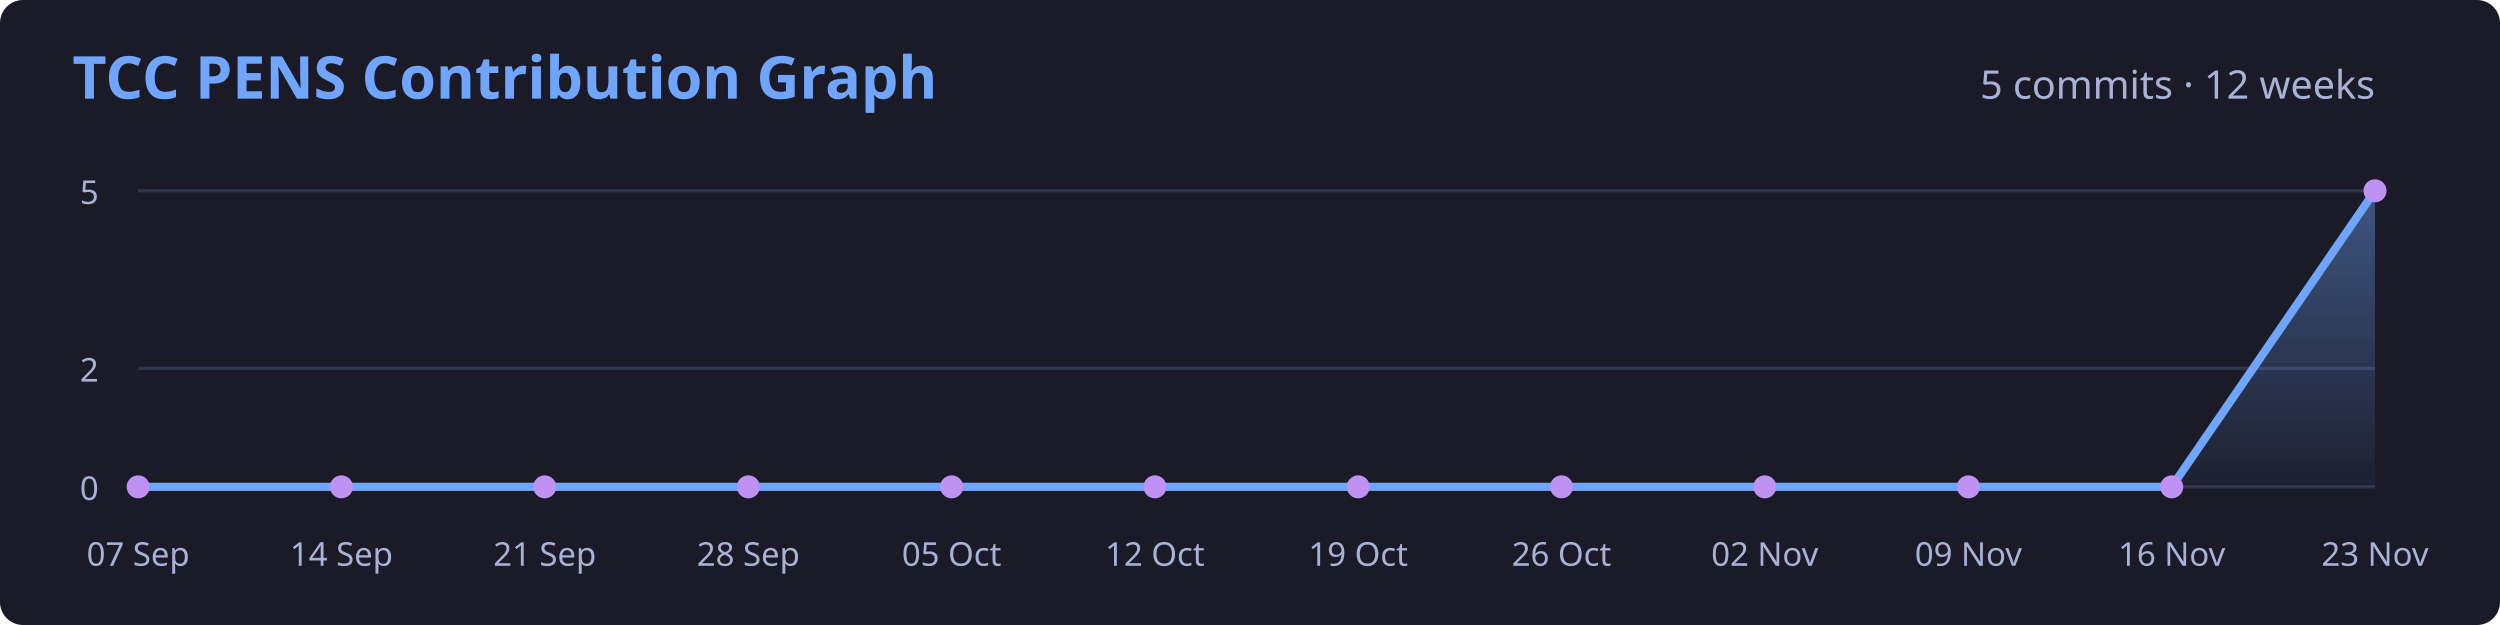
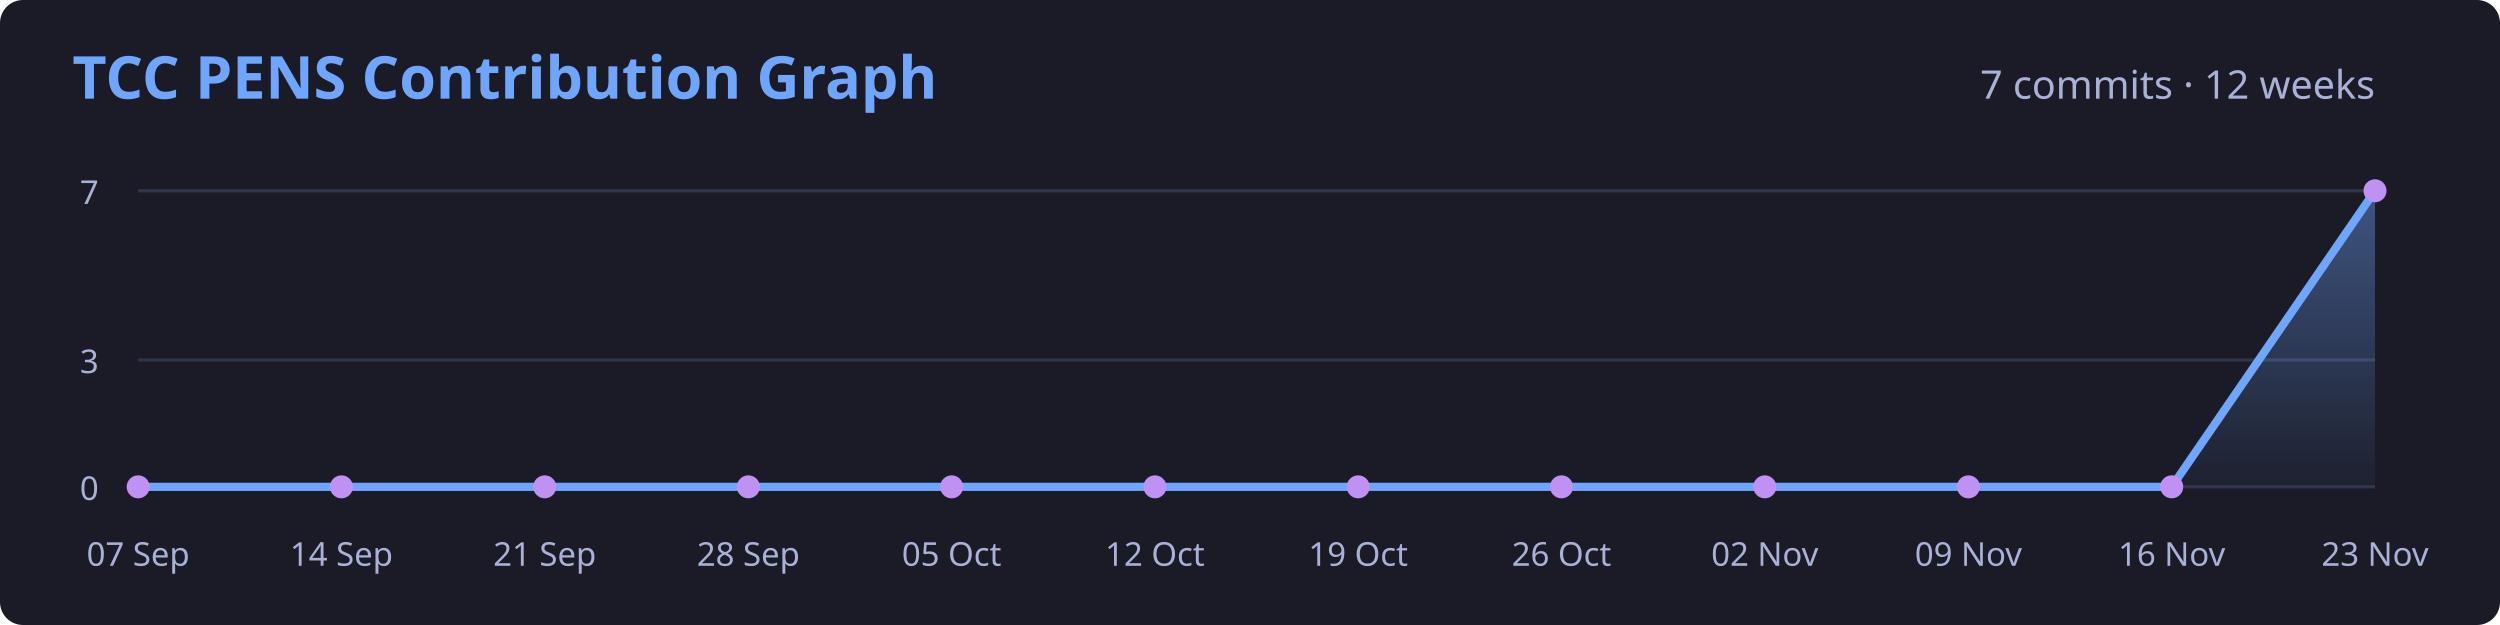
<svg xmlns="http://www.w3.org/2000/svg" width="760" height="190" viewBox="0 0 760 190" role="img">
  <defs>
    <linearGradient id="area" x2="0" y2="1" gradientUnits="objectBoundingBox">
      <stop stop-color="#70a5fd" stop-opacity=".42" />
      <stop offset="1" stop-color="#70a5fd" stop-opacity=".04" />
    </linearGradient>
  </defs>
  <rect width="760" height="190" rx="7" fill="#1a1b27" />
  <g font-family="system-ui,sans-serif" font-size="10" fill="#a9b1d6">
    <text x="22" y="30" font-size="18" font-weight="650" fill="#70a5fd">TCC PENS Contribution Graph</text>
-     <text x="722" y="30" font-size="12" text-anchor="end">5 commits · 12 weeks</text>
+     <text x="722" y="30" font-size="12" text-anchor="end">7 commits · 12 weeks</text>
    <path d="M42 148.0H722" stroke="#303449" />
    <text x="30" y="152.0" text-anchor="end">0</text>
-     <path d="M42 112.0H722" stroke="#303449" />
-     <text x="30" y="116.0" text-anchor="end">2</text>
+     <path d="M42 109.429H722" stroke="#303449" />
+     <text x="30" y="113.429" text-anchor="end">3</text>
    <path d="M42 58.0H722" stroke="#303449" />
-     <text x="30" y="62.0" text-anchor="end">5</text>
+     <text x="30" y="62.0" text-anchor="end">7</text>
    <path d="M42.0,148.0 L103.8,148.0 L165.6,148.0 L227.5,148.0 L289.3,148.0 L351.1,148.0 L412.9,148.0 L474.7,148.0 L536.5,148.0 L598.4,148.0 L660.2,148.0 L722.0,58.0 L722,148 H42 Z" fill="url(#area)" />
    <path d="M42.0,148.0 L103.8,148.0 L165.6,148.0 L227.5,148.0 L289.3,148.0 L351.1,148.0 L412.9,148.0 L474.7,148.0 L536.5,148.0 L598.4,148.0 L660.2,148.0 L722.0,58.0" fill="none" stroke="#70a5fd" stroke-width="2.5" stroke-linejoin="round" />
    <circle cx="42.0" cy="148.0" r="3.5" fill="#bf91f3" />
    <text x="42.0" y="172" text-anchor="middle">07 Sep</text>
    <circle cx="103.8" cy="148.0" r="3.5" fill="#bf91f3" />
    <text x="103.8" y="172" text-anchor="middle">14 Sep</text>
    <circle cx="165.6" cy="148.0" r="3.5" fill="#bf91f3" />
    <text x="165.6" y="172" text-anchor="middle">21 Sep</text>
    <circle cx="227.5" cy="148.0" r="3.5" fill="#bf91f3" />
    <text x="227.5" y="172" text-anchor="middle">28 Sep</text>
    <circle cx="289.3" cy="148.0" r="3.5" fill="#bf91f3" />
    <text x="289.3" y="172" text-anchor="middle">05 Oct</text>
    <circle cx="351.1" cy="148.0" r="3.5" fill="#bf91f3" />
    <text x="351.1" y="172" text-anchor="middle">12 Oct</text>
    <circle cx="412.9" cy="148.0" r="3.5" fill="#bf91f3" />
    <text x="412.9" y="172" text-anchor="middle">19 Oct</text>
    <circle cx="474.7" cy="148.0" r="3.5" fill="#bf91f3" />
    <text x="474.7" y="172" text-anchor="middle">26 Oct</text>
    <circle cx="536.5" cy="148.0" r="3.5" fill="#bf91f3" />
    <text x="536.5" y="172" text-anchor="middle">02 Nov</text>
    <circle cx="598.4" cy="148.0" r="3.5" fill="#bf91f3" />
    <text x="598.4" y="172" text-anchor="middle">09 Nov</text>
    <circle cx="660.2" cy="148.0" r="3.5" fill="#bf91f3" />
    <text x="660.2" y="172" text-anchor="middle">16 Nov</text>
    <circle cx="722.0" cy="58.0" r="3.5" fill="#bf91f3" />
    <text x="722.0" y="172" text-anchor="middle">23 Nov</text>
  </g>
</svg>
